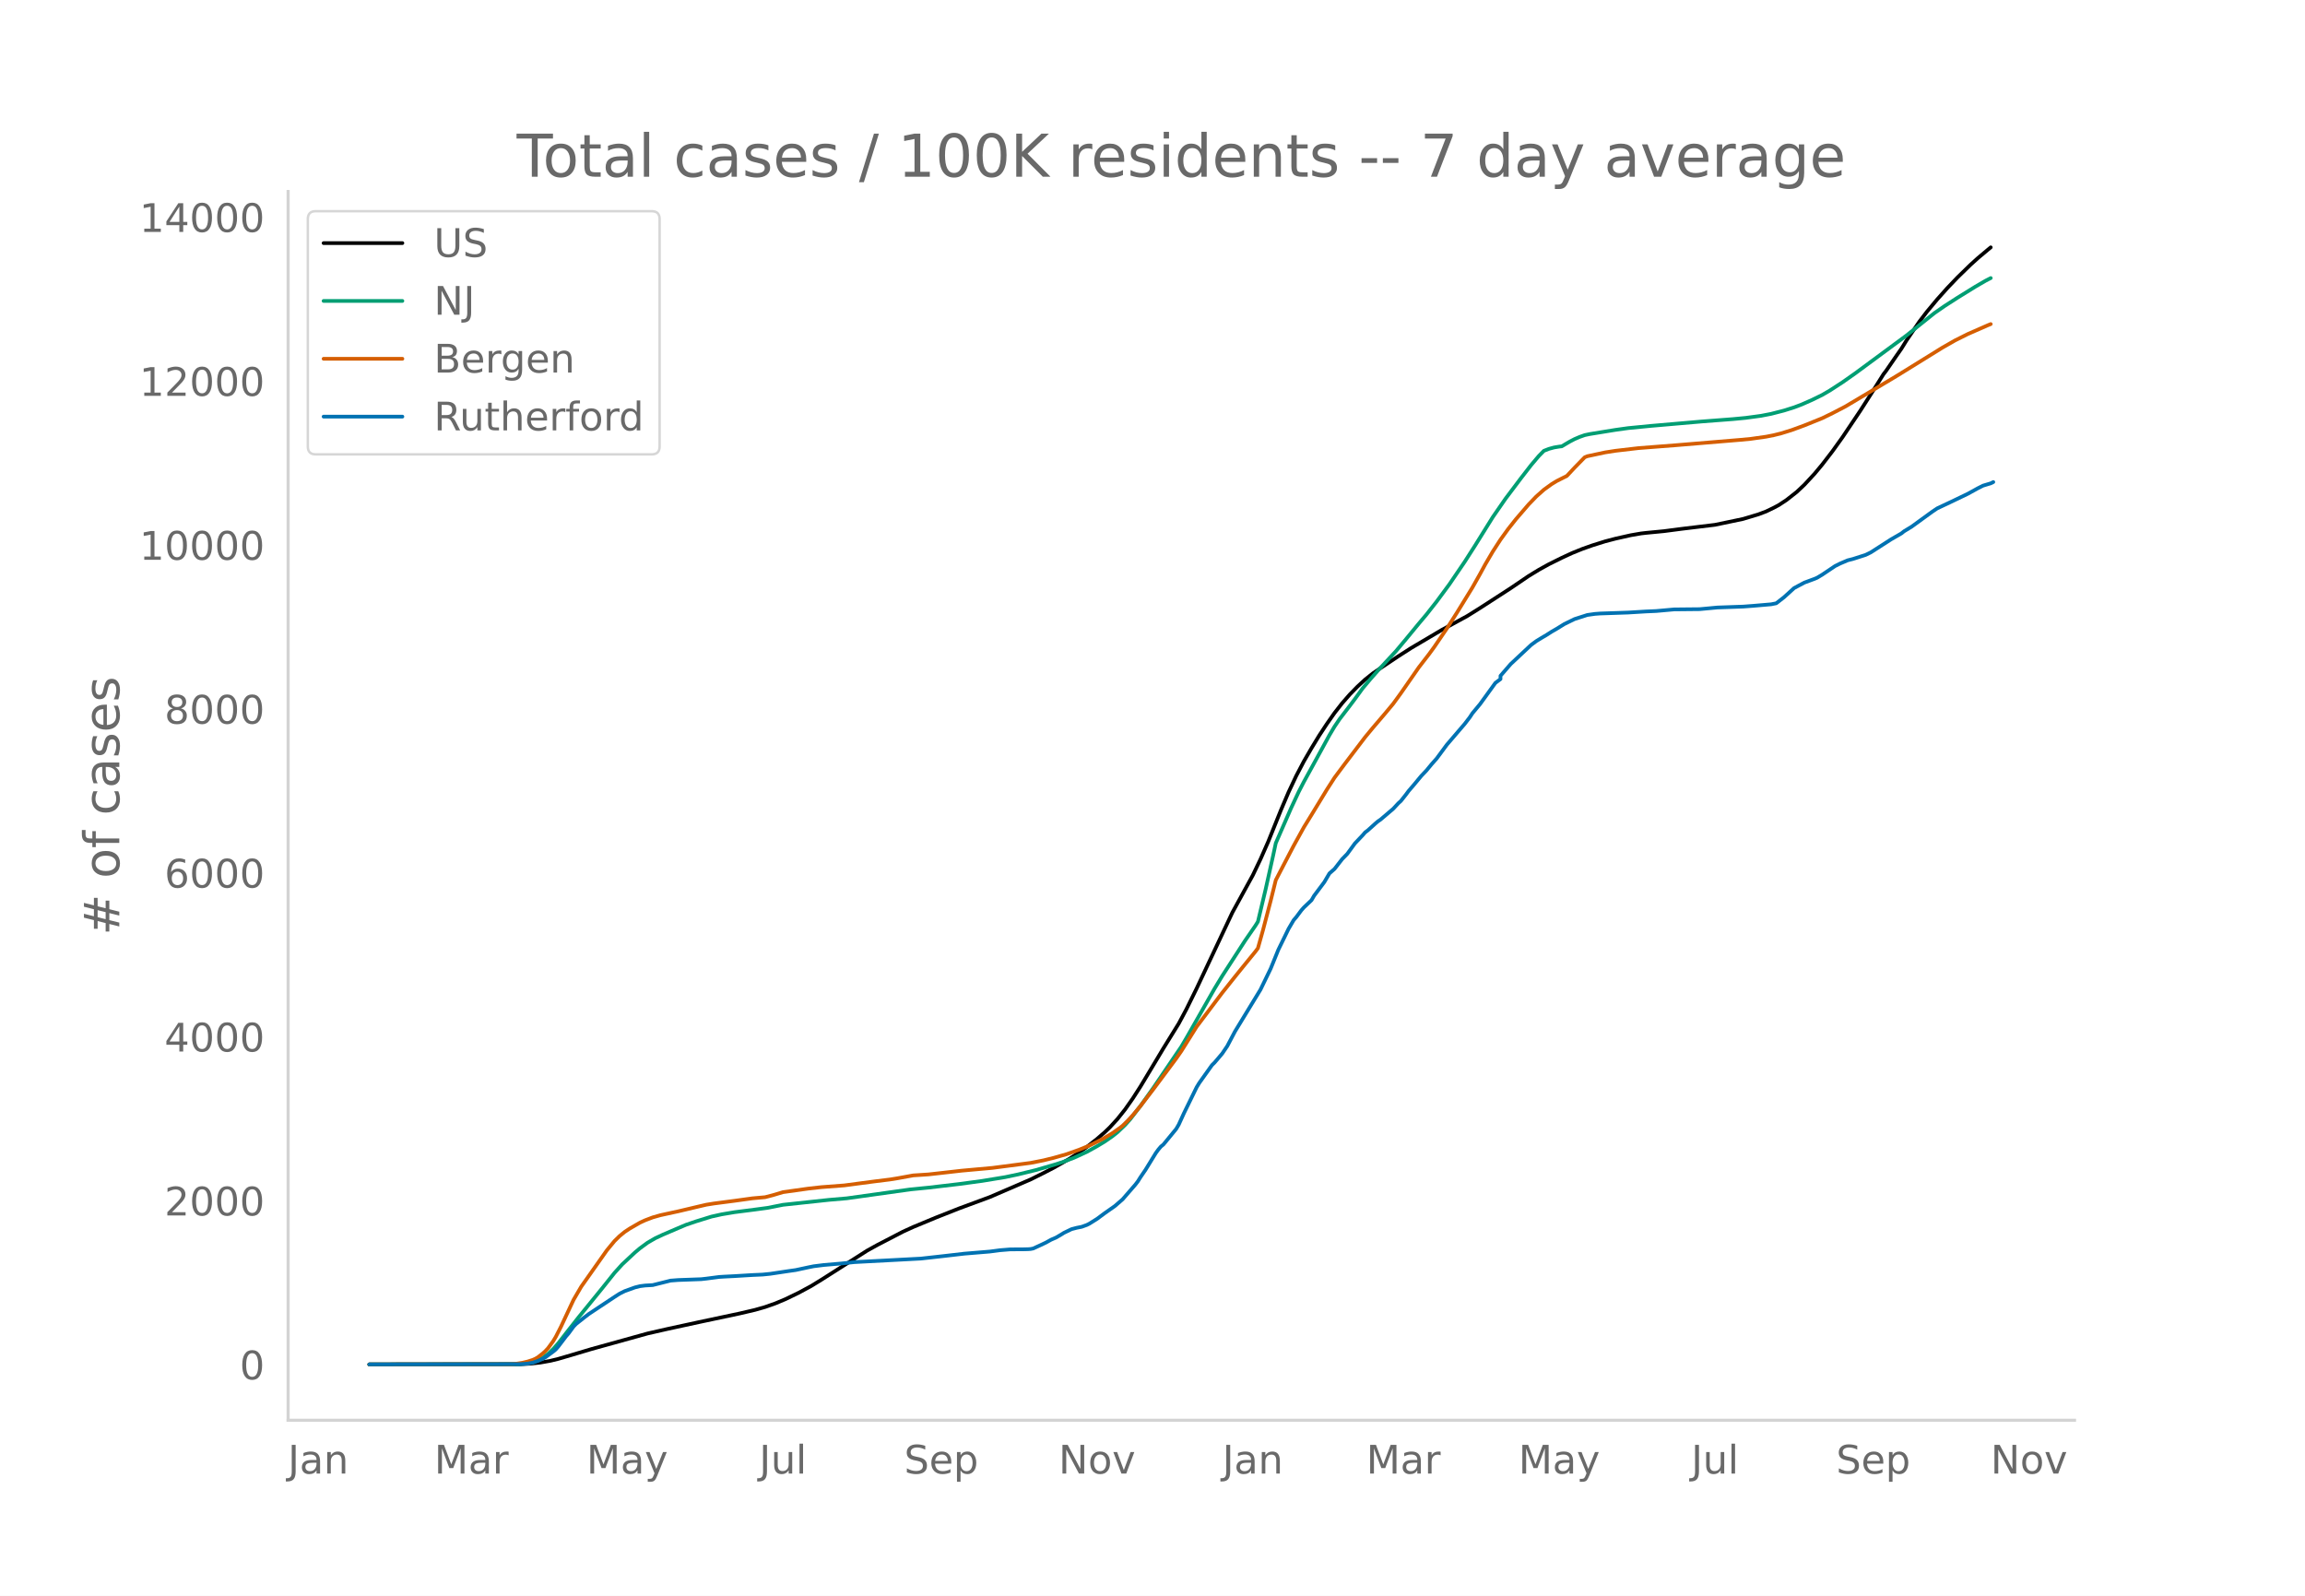
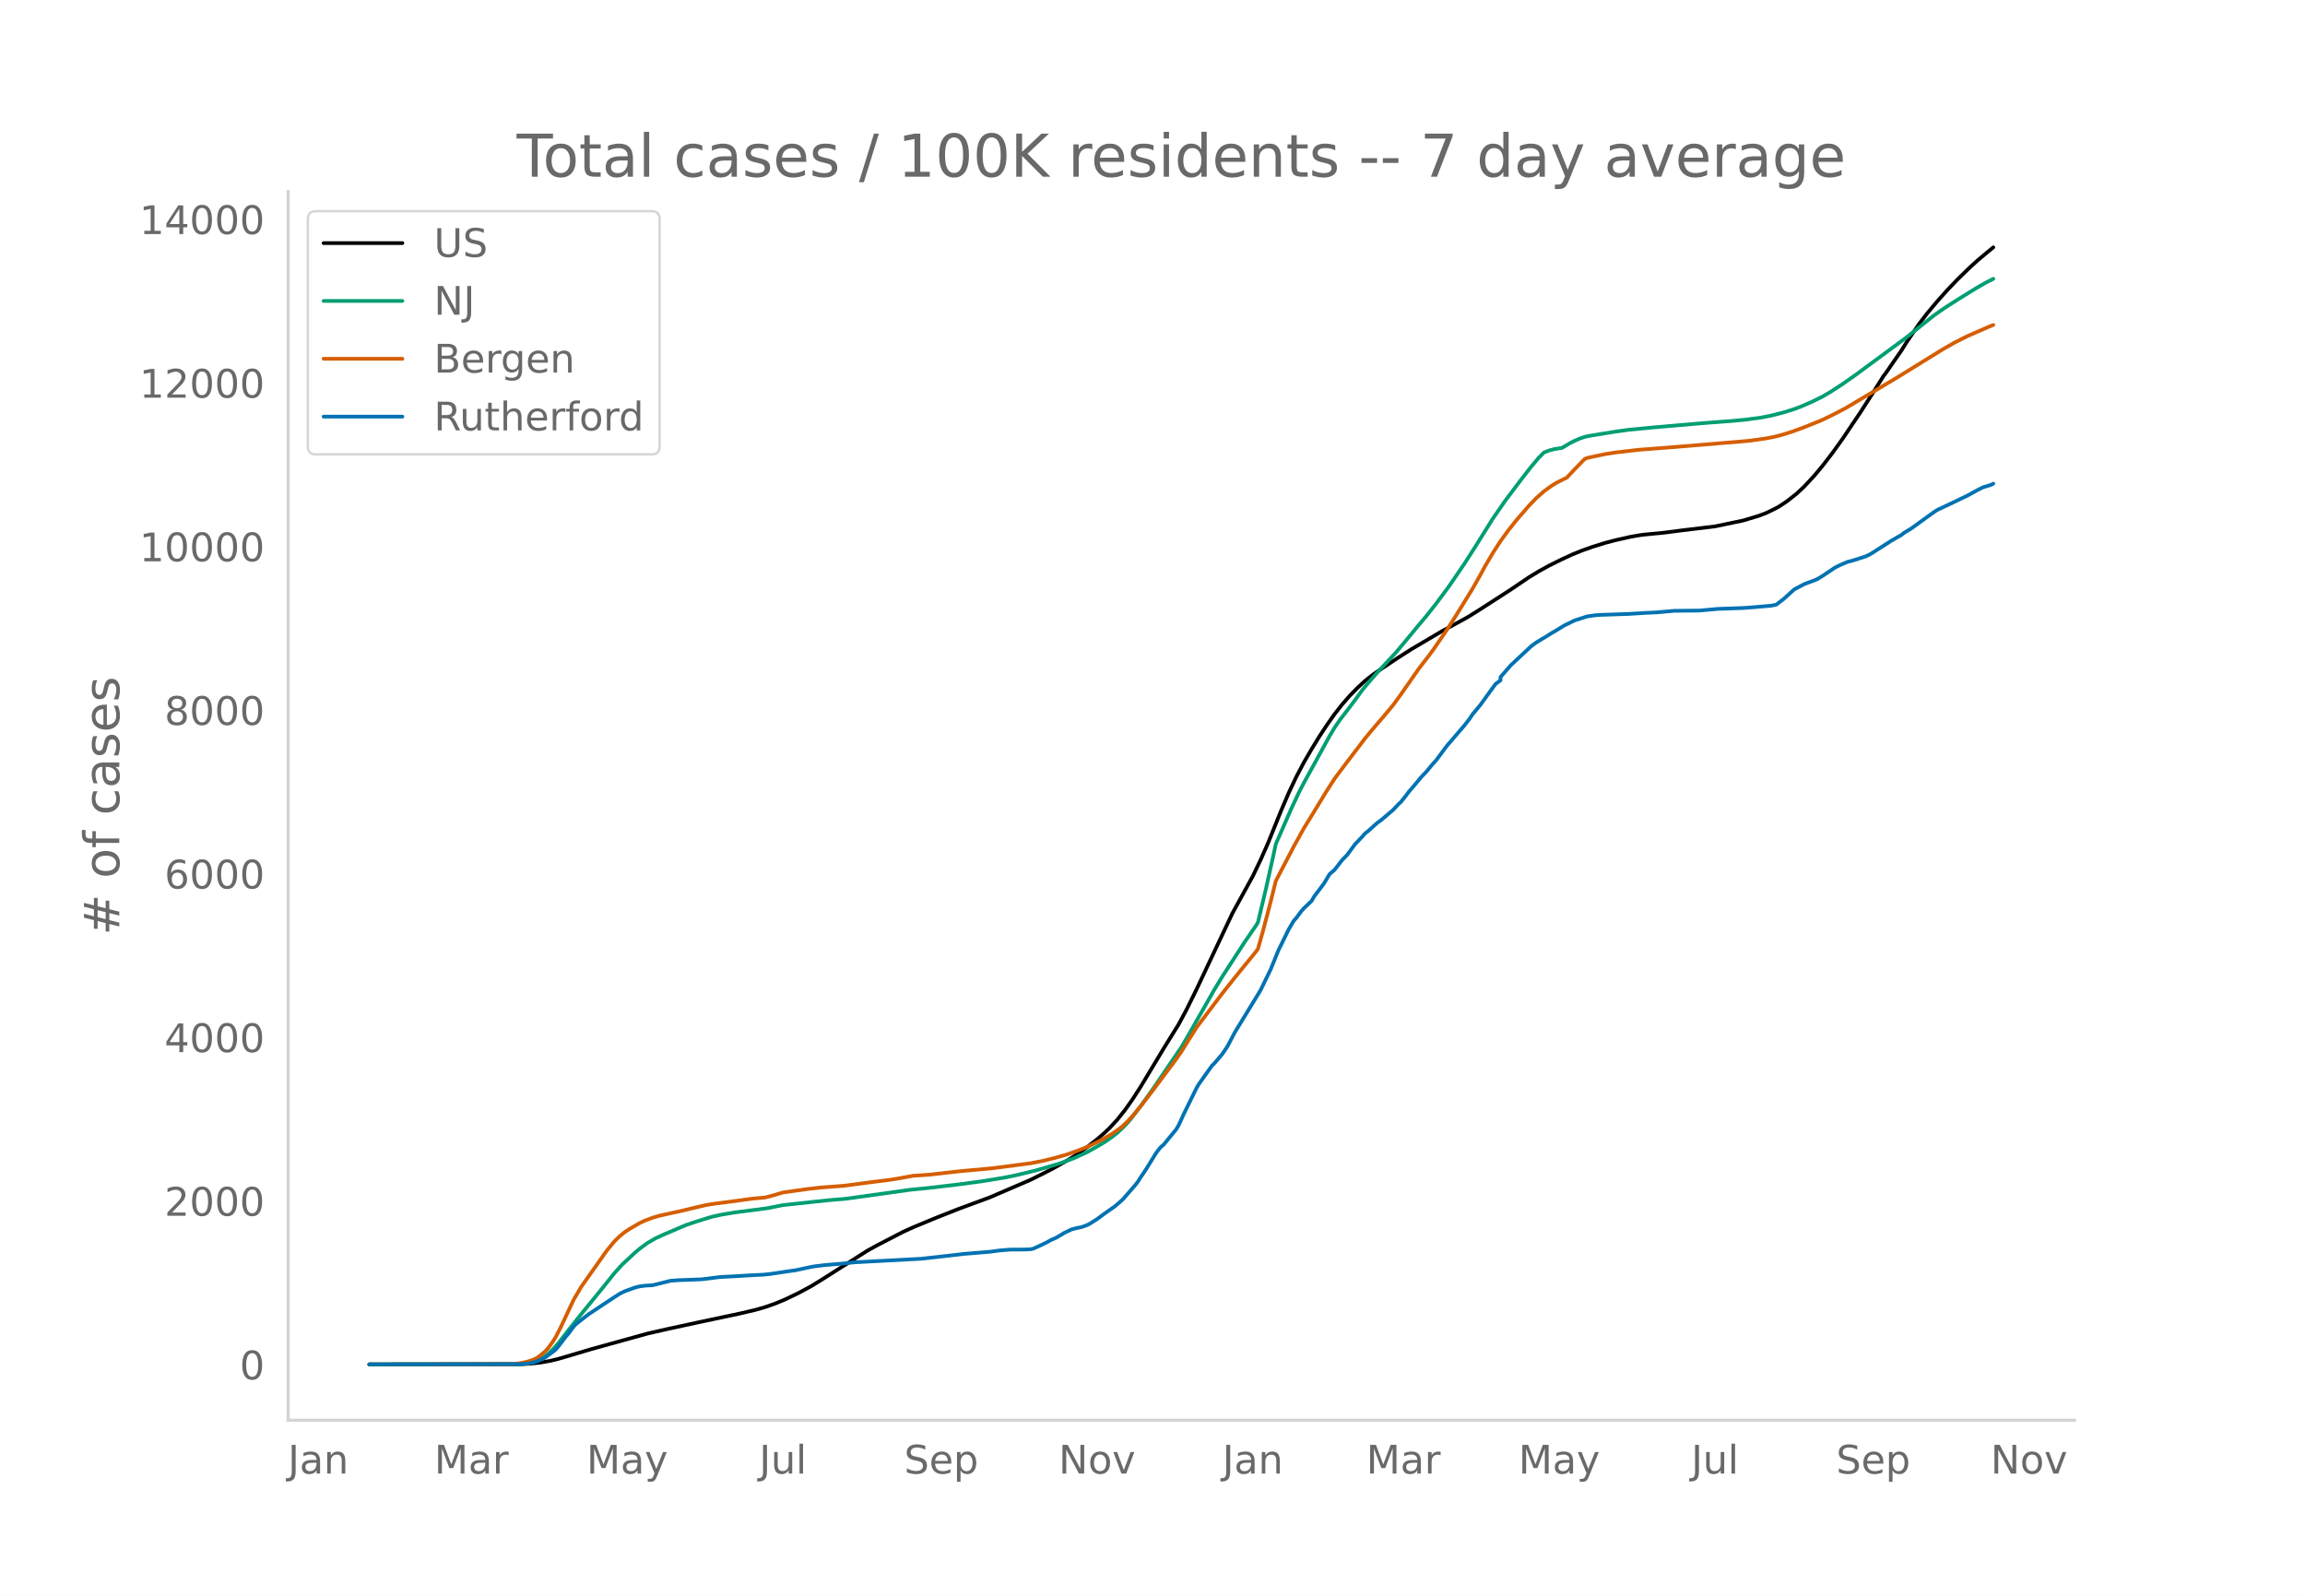
<svg xmlns="http://www.w3.org/2000/svg" xmlns:xlink="http://www.w3.org/1999/xlink" height="864" viewBox="0 0 936 648" width="1248">
  <defs>
    <style>*{stroke-linecap:butt;stroke-linejoin:round}</style>
  </defs>
  <g id="figure_1">
    <path d="M0 648h936V0H0z" style="fill:#fff" id="patch_1" />
    <g id="axes_1">
      <path d="M117 576.72h725.4V77.76H117z" style="fill:none" id="patch_2" />
-       <path clip-path="url(#pd5dbb29e3c)" d="m149.973 554.04 61.176-.08 4.147-.2 4.148-.461 4.147-.74 3.11-.758 5.185-1.518 8.295-2.474 22.811-6.33 8.295-1.887 12.443-2.7 16.59-3.521 6.221-1.453 4.148-1.18 4.147-1.463 4.148-1.739 5.184-2.506 5.185-2.79 4.147-2.543 18.664-11.883 4.147-2.294 10.37-5.38 4.147-1.891 9.332-3.874 9.332-3.686 12.442-4.599 16.59-7.162 5.185-2.578 4.147-2.143 6.221-3.556 3.111-1.977 4.148-2.939 4.147-3.26 3.11-2.694 2.074-2 3.111-3.393 3.11-3.907 3.111-4.434 3.11-4.837 5.185-8.62 4.148-6.923 6.221-10.051 3.11-5.814 4.148-8.428 14.517-30.835 8.295-15.134 3.11-6.497 3.11-7.05 5.185-12.88 3.11-7.298 3.112-6.613 3.11-5.926 3.11-5.352 3.111-5.105 3.111-4.733 3.11-4.431 3.111-3.985 3.111-3.552 3.11-3.188 3.111-2.87 3.11-2.48 3.112-2.132 7.258-4.843 5.184-3.327 12.443-7.352 10.368-5.655 5.185-3.242 12.442-8.05 7.258-4.929 4.148-2.532 4.147-2.295 5.185-2.571 4.147-1.92 4.148-1.68 4.147-1.468 5.185-1.624 4.147-1.085 6.222-1.401 4.147-.717 2.074-.239 7.258-.697 7.258-.945 13.48-1.626 11.405-2.385 6.221-1.866 3.111-1.173 3.11-1.495 2.075-1.107 3.11-2.048 4.148-3.26 3.11-2.925 4.148-4.48 3.11-3.735 4.148-5.392 4.147-5.792 7.259-10.815 5.184-8.102 4.148-6.596 1.036-1.342 4.148-6.028 2.074-2.97 2.073-3.35 5.185-7.591 3.11-4.078 4.148-4.975 4.147-4.642 4.148-4.342 5.184-5.047 3.111-2.814 4.148-3.477 1.036-.848h0" style="fill:none;stroke:#000;stroke-linecap:round;stroke-width:1.5" id="line2d_1" />
-       <path clip-path="url(#pd5dbb29e3c)" d="m149.973 554.04 60.139-.098 3.11-.21 3.11-.538 2.075-.753 2.073-1.138 2.074-1.542 2.074-1.958 2.074-2.359 4.147-5.325 4.148-5.272 9.332-11.465 5.184-6.481 3.11-3.44 5.185-4.851 2.074-1.732 3.11-2.282 3.111-1.799 3.11-1.455 6.222-2.665 3.11-1.32 4.148-1.411 6.221-1.926 4.148-.92 5.184-.87 8.295-1.063 5.185-.697 6.221-1.237 18.664-2.005 7.258-.628 25.922-3.633 7.258-.711 12.443-1.462 9.331-1.262 9.332-1.532 5.185-1.089 7.258-1.772 8.295-2.412 3.11-1.036 4.148-1.57 5.185-2.38 4.147-2.3 3.11-1.878 3.111-2.154 2.074-1.64 3.11-2.977 2.074-2.31 4.148-5.39 5.184-7.277 11.406-16.797 2.074-3.513 11.405-20.015 3.111-5.136 9.332-14.422 4.147-6.016 1.037-1.654 3.111-13.066 3.11-13.973 1.037-4.859 6.222-14.233 3.11-6.651 2.074-4.013 4.148-7.56 6.22-11.371 2.075-3.488 2.073-3.056 4.148-5.41 2.074-2.766 3.11-4.28 3.111-3.709 3.11-3.536 7.259-7.81 4.147-4.948 5.185-6.302 3.11-3.694 4.148-5.272 5.184-7.019 6.221-9.145 4.148-6.49 7.258-11.656 5.185-7.49 6.22-8.258 4.148-5.353 3.111-3.676 2.074-2.116 2.073-.802 2.074-.565 2.074-.344 1.037-.113 3.11-1.847 2.074-1.084 2.074-.89 2.074-.732 2.074-.436 10.368-1.685 5.185-.724 9.332-.907 20.737-1.795 12.443-.951 5.184-.494 6.221-.838 4.148-.805 5.184-1.332 4.148-1.307 3.11-1.183 4.148-1.826 4.147-2.03 3.111-1.815 5.184-3.37 5.185-3.648 20.737-15.311 5.185-4.165 6.221-4.976 4.148-2.868 5.184-3.34 7.258-4.491 4.148-2.404 2.073-1.069h0" style="fill:none;stroke:#009e73;stroke-linecap:round;stroke-width:1.5" id="line2d_2" />
-       <path clip-path="url(#pd5dbb29e3c)" d="m149.973 554.04 57.028-.088 2.074-.101 3.11-.48 2.074-.496 2.074-.664 1.037-.464 1.037-.593 2.073-1.626 1.037-.956 1.037-1.126 2.074-2.84 1.037-1.714 2.074-4.05 5.184-11.062 3.11-5.319 10.37-14.715 3.11-3.774 2.074-2.034 2.074-1.694 2.073-1.379 4.148-2.387 2.074-.958 3.11-1.183 3.11-.884 5.185-1.133 2.074-.444 8.295-1.967 3.11-.72 3.111-.496 8.295-1.081 7.258-1.006 5.185-.464 3.11-.807 4.148-1.242 10.369-1.453 5.184-.573 9.332-.71 6.221-.828 6.222-.817 6.22-.774 3.112-.507 6.22-1.134 3.111-.2 3.111-.206 5.184-.58 8.295-.94 12.443-1.123 15.553-2.035 5.185-1.021 4.147-1.018 5.184-1.47 5.185-1.839 4.147-1.7 5.185-2.56 4.147-2.459 3.11-2.19 1.038-.823 2.074-2.026 2.073-2.248 3.11-3.742 5.185-6.753 6.222-8.359 3.11-4.18 2.074-2.992 6.221-9.92 4.148-5.49 3.11-4.124 3.111-4.127 5.184-6.53 3.111-3.855 5.184-6.364 1.037-1.387 2.074-7.394 3.11-11.876 2.074-8.375 3.111-6.007 4.148-7.953 4.147-7.51 3.11-5.05 6.222-10.232 3.11-4.841 4.148-5.562 8.295-10.916 3.11-3.766 3.112-3.635 2.073-2.434 3.11-3.737 3.112-4.281 7.258-10.447 4.147-5.373 2.074-2.838 5.184-7.604 4.148-6.51 6.221-10.118 3.11-5.51 2.075-3.827 3.11-5.303 3.11-4.808 3.111-4.305 3.111-3.94 5.184-6.027 3.111-3.234 3.11-2.767 3.111-2.248 2.074-1.27 4.148-2.09 3.11-3.323 4.148-4.253 1.037-.417 7.258-1.552 4.147-.646 9.332-1.089 15.553-1.209 25.922-2.156 4.148-.393 6.221-.881 3.11-.607 3.111-.778 4.148-1.286 5.184-1.904 7.258-2.932 4.148-2.027 5.184-2.69 18.664-11.104 3.11-1.877 17.628-10.914 5.184-2.963 5.184-2.599 8.296-3.638 1.036-.411h0" style="fill:none;stroke:#d55e00;stroke-linecap:round;stroke-width:1.5" id="line2d_3" />
-       <path clip-path="url(#pd5dbb29e3c)" d="m149.973 554.04 61.176-.104 3.11-.208 2.074-.39 2.074-.7 2.073-.91 1.037-.597 3.111-2.286 1.037-.858 1.037-1.194 3.11-4.105 1.037-1.195 2.074-2.831 1.037-1.065 3.11-2.468 2.074-1.585 10.369-6.883 2.074-1.325 2.074-1.04 4.147-1.506 2.074-.52 2.074-.26 3.11-.181 3.11-.78 4.148-1.038 3.111-.234 9.332-.338 2.074-.234 5.184-.675 2.074-.13 4.147-.208 7.258-.441 4.148-.182 3.11-.312 4.148-.623 3.11-.468 3.111-.441 5.185-1.117 2.074-.416 4.147-.52 7.258-.623 5.185-.546 26.958-1.428 9.332-1.04 8.295-.96 10.37-.858 4.147-.545 4.147-.338 5.185-.026 2.073-.052 1.037-.078 1.037-.208 3.11-1.428 2.074-.987 2.074-1.143 2.074-.91 2.074-1.22 1.037-.65 3.11-1.506 2.074-.546 2.074-.416 2.074-.753 1.036-.52 3.111-1.948 3.11-2.312 4.148-2.909 3.11-2.702 5.185-5.974 1.037-1.351 1.037-1.662 2.074-3.04 4.147-6.754 1.037-1.428 1.037-1.221 1.037-.857 5.184-6.313 1.037-1.766 2.074-4.546 5.184-10.599 1.037-1.714 5.185-7.273 1.036-1.014 3.111-3.662 2.074-3.065 3.11-5.897 10.37-17.015 4.147-8.546 3.11-7.663 4.148-8.495 2.074-3.532 1.037-1.195 2.073-2.78 1.037-1.169 3.11-2.961 1.038-1.792 4.147-5.533 2.074-3.533 2.074-1.819 3.11-4 2.074-2.13 3.11-4.26 3.111-3.273 1.037-1.195 1.037-.78 3.11-2.805 1.038-.883 1.037-.702 5.184-4.416 2.074-2.234 1.037-.935 2.073-2.623 1.037-1.403 2.074-2.416 3.11-3.74 2.074-2.183 2.074-2.52 2.074-2.337 4.147-5.611 7.258-8.468 2.074-2.702 1.037-1.585 3.11-3.74 6.222-8.598 2.074-1.56v-1.324l4.147-4.78 8.295-7.767 2.074-1.532 2.074-1.273 2.074-1.22 2.073-1.326 2.074-1.195 3.11-1.922 4.148-2.026 5.185-1.663 3.11-.441 2.074-.156 11.406-.39 7.258-.441 4.147-.182 7.258-.65 10.37-.103 7.257-.676 10.37-.364 4.147-.311 7.258-.624 2.074-.415 3.11-2.416 4.148-3.767 4.147-2.208 4.148-1.532 1.037-.442 2.073-1.247 5.185-3.48 2.074-1.04 3.11-1.325 2.074-.52 5.184-1.662 2.074-1.013 8.295-5.325 4.148-2.39 1.037-.831 3.11-1.896 4.148-3.014 4.147-3.013 2.074-1.403 5.184-2.441 7.258-3.481 4.148-2.286 2.074-1.04 3.11-.934 1.037-.52h0" style="fill:none;stroke:#0072b2;stroke-linecap:round;stroke-width:1.5" id="line2d_4" />
+       <path clip-path="url(#pe46fe42d8c)" d="m149.973 554.04 61.176-.08 4.147-.2 4.148-.46 4.147-.739 3.11-.756 5.185-1.515 8.295-2.47 22.811-6.318 8.295-1.883 12.443-2.695 16.59-3.515 6.221-1.45 4.148-1.178 4.147-1.46 4.148-1.735 5.184-2.502 5.185-2.786 4.147-2.538 18.664-11.86 4.147-2.29 10.37-5.37 4.147-1.887 9.332-3.867 9.332-3.68 12.442-4.59 16.59-7.149 5.185-2.572 4.147-2.14 6.221-3.548 3.111-1.974 4.148-2.934 4.147-3.253 3.11-2.69 2.074-1.997 3.111-3.385 3.11-3.9 3.111-4.426 3.11-4.828 5.185-8.605 4.148-6.909 6.221-10.033 3.11-5.803 4.148-8.412 14.517-30.778 8.295-15.106 3.11-6.485 3.11-7.036 5.185-12.856 3.11-7.285 3.112-6.6 3.11-5.916 3.11-5.342 3.111-5.095 3.111-4.724 3.11-4.424 3.111-3.977 3.111-3.545 3.11-3.182 3.111-2.865 3.11-2.476 3.112-2.127 7.258-4.834 5.184-3.321 12.443-7.338 10.368-5.645 5.185-3.236 12.442-8.036 7.258-4.918 4.148-2.528 4.147-2.29 5.185-2.567 4.147-1.917 4.148-1.677 4.147-1.465 5.185-1.62 4.147-1.083 6.222-1.399 4.147-.716 2.074-.238 7.258-.696 7.258-.943 13.48-1.623 11.405-2.38 6.221-1.863 3.111-1.171 3.11-1.492 2.075-1.105 3.11-2.045 4.148-3.254 3.11-2.919 4.148-4.472 3.11-3.728 4.148-5.382 4.147-5.78 7.259-10.795 5.184-8.088 4.148-6.584 1.036-1.338 4.148-6.017 2.074-2.965 2.073-3.344 5.185-7.577 3.11-4.07 4.148-4.966 4.147-4.634 4.148-4.333 5.184-5.038 3.111-2.809 4.148-3.47 2.073-1.69h0" style="fill:none;stroke:#000;stroke-linecap:round;stroke-width:1.5" id="line2d_1" />
+       <path clip-path="url(#pe46fe42d8c)" d="m149.973 554.04 60.139-.098 3.11-.21 3.11-.536 2.075-.752 2.073-1.136 2.074-1.54 2.074-1.953 2.074-2.355 4.147-5.315 4.148-5.263 9.332-11.443 5.184-6.469 3.11-3.433 5.185-4.843 2.074-1.729 3.11-2.277 3.111-1.796 3.11-1.452 6.222-2.66 3.11-1.317 4.148-1.41 6.221-1.921 4.148-.92 5.184-.866 8.295-1.062 5.185-.695 6.221-1.236 18.664-2 7.258-.628 25.922-3.626 7.258-.71 12.443-1.459 9.331-1.26 9.332-1.529 5.185-1.086 7.258-1.77 8.295-2.407 3.11-1.034 4.148-1.567 5.185-2.375 4.147-2.296 3.11-1.874 3.111-2.15 2.074-1.638 3.11-2.971 2.074-2.306 4.148-5.38 5.184-7.263 11.406-16.766 2.074-3.506 11.405-19.978 3.111-5.127 9.332-14.395 4.147-6.005 1.037-1.65 3.111-13.042 3.11-13.948 1.037-4.85 6.222-14.206 3.11-6.638 2.074-4.007 4.148-7.545 6.22-11.35 2.075-3.482 2.073-3.05 4.148-5.4 2.074-2.76 3.11-4.272 3.111-3.702 3.11-3.53 7.259-7.795 4.147-4.94 5.185-6.29 3.11-3.687 4.148-5.262 5.184-7.005 6.221-9.13 4.148-6.477 7.258-11.634 5.185-7.475 6.22-8.244 4.148-5.342 3.111-3.67 2.074-2.112 2.073-.8 2.074-.565 2.074-.343 1.037-.113 3.11-1.843 2.074-1.082 2.074-.889 2.074-.73 2.074-.436 10.368-1.681 5.185-.723 9.332-.905 20.737-1.792 12.443-.95 5.184-.493 6.221-.836 4.148-.803 5.184-1.33 4.148-1.305 3.11-1.18 4.148-1.822 4.147-2.028 3.111-1.81 5.184-3.364 5.185-3.642 20.737-15.282 5.185-4.157 6.221-4.967 4.148-2.863 5.184-3.333 7.258-4.483 4.148-2.4 3.11-1.575h0" style="fill:none;stroke:#009e73;stroke-linecap:round;stroke-width:1.5" id="line2d_2" />
+       <path clip-path="url(#pe46fe42d8c)" d="m149.973 554.04 57.028-.088 2.074-.1 3.11-.48 2.074-.495 2.074-.663 1.037-.463 1.037-.592 2.073-1.623 1.037-.953 1.037-1.124 2.074-2.835 1.037-1.711 2.074-4.042 5.184-11.042 3.11-5.31 10.37-14.687 3.11-3.767 2.074-2.03 2.074-1.691 2.073-1.376 4.148-2.383 2.074-.956 3.11-1.181 3.11-.882 5.185-1.131 2.074-.444 8.295-1.963 3.11-.718 3.111-.496 8.295-1.079 7.258-1.003 5.185-.463 3.11-.806 4.148-1.24 10.369-1.45 5.184-.572 9.332-.709 6.221-.826 6.222-.816 6.22-.772 3.112-.507 6.22-1.132 3.111-.198 3.111-.207 5.184-.578 8.295-.94 12.443-1.12 15.553-2.03 5.185-1.02 4.147-1.017 5.184-1.466 5.185-1.835 4.147-1.698 5.185-2.555 4.147-2.454 3.11-2.187 1.038-.821 2.074-2.022 2.073-2.244 3.11-3.735 5.185-6.74 6.222-8.343 3.11-4.173 2.074-2.987 6.221-9.901 4.148-5.48 3.11-4.116 3.111-4.12 5.184-6.518 3.111-3.847 5.184-6.352 1.037-1.385 2.074-7.38 3.11-11.854 2.074-8.359 3.111-5.996 4.148-7.938 4.147-7.496 3.11-5.04 6.222-10.214 3.11-4.832 4.148-5.551 8.295-10.896 3.11-3.76 3.112-3.627 2.073-2.43 3.11-3.73 3.112-4.273 7.258-10.428 4.147-5.363 2.074-2.832 5.184-7.59 4.148-6.498 6.221-10.099 3.11-5.5 2.075-3.82 3.11-5.293 3.11-4.8 3.111-4.296 3.111-3.932 5.184-6.017 3.111-3.228 3.11-2.761 3.111-2.244 2.074-1.269 4.148-2.085 3.11-3.317 4.148-4.245 1.037-.416 7.258-1.549 4.147-.645 9.332-1.087 15.553-1.207 25.922-2.152 4.148-.392 6.221-.88 3.11-.605 3.111-.776 4.148-1.284 5.184-1.9 7.258-2.927 4.148-2.024 5.184-2.684 18.664-11.084 3.11-1.874 17.628-10.893 5.184-2.958 5.184-2.594 8.296-3.632 2.073-.83h0" style="fill:none;stroke:#d55e00;stroke-linecap:round;stroke-width:1.5" id="line2d_3" />
+       <path clip-path="url(#pe46fe42d8c)" d="m149.973 554.04 61.176-.104 3.11-.207 2.074-.39 2.074-.7 2.073-.907 1.037-.596 3.111-2.282 1.037-.855 1.037-1.193 3.11-4.097 1.037-1.192 2.074-2.827 1.037-1.063 3.11-2.463 2.074-1.581 10.369-6.871 2.074-1.323 2.074-1.037 4.147-1.504 2.074-.518 2.074-.26 3.11-.181 3.11-.778 4.148-1.037 3.111-.233 9.332-.337 2.074-.234 5.184-.674 2.074-.13 4.147-.207 7.258-.44 4.148-.182 3.11-.311 4.148-.623 3.11-.466 3.111-.441 5.185-1.115 2.074-.415 4.147-.519 7.258-.622 5.185-.544 26.958-1.426 9.332-1.037 8.295-.96 10.37-.855 4.147-.545 4.147-.337 5.185-.026 2.073-.052 1.037-.078 1.037-.207 3.11-1.426 2.074-.985 2.074-1.141 2.074-.908 2.074-1.218 1.037-.649 3.11-1.503 2.074-.545 2.074-.415 2.074-.752 1.036-.518 3.111-1.945 3.11-2.307 4.148-2.904 3.11-2.697 5.185-5.963 1.037-1.349 1.037-1.66 2.074-3.033 4.147-6.741 1.037-1.426 1.037-1.219 1.037-.855 5.184-6.301 1.037-1.763 2.074-4.538 5.184-10.578 1.037-1.712 5.185-7.26 1.036-1.01 3.111-3.657 2.074-3.06 3.11-5.885 10.37-16.983 4.147-8.53 3.11-7.649 4.148-8.479 2.074-3.526 1.037-1.193 2.073-2.774 1.037-1.167 3.11-2.955 1.038-1.79 4.147-5.522 2.074-3.526 2.074-1.815 3.11-3.993 2.074-2.127 3.11-4.252 3.111-3.267 1.037-1.192 1.037-.778 3.11-2.8 1.038-.882 1.037-.7 5.184-4.408 2.074-2.23 1.037-.933 2.073-2.619 1.037-1.4 2.074-2.411 3.11-3.734 2.074-2.178 2.074-2.515 2.074-2.334 4.147-5.6 7.258-8.453 2.074-2.696 1.037-1.582 3.11-3.734 6.222-8.582 2.074-1.556v-1.322l4.147-4.77 8.295-7.753 2.074-1.53 2.074-1.27 2.074-1.22 2.073-1.321 2.074-1.193 3.11-1.919 4.148-2.022 5.185-1.66 3.11-.44 2.074-.156 11.406-.389 7.258-.44 4.147-.182 7.258-.648 10.37-.104 7.257-.674 10.37-.363 4.147-.311 7.258-.623 2.074-.415 3.11-2.41 4.148-3.76 4.147-2.204 4.148-1.53 1.037-.44 2.073-1.245 5.185-3.475 2.074-1.037 3.11-1.322 2.074-.519 5.184-1.66 2.074-1.01 8.295-5.316 4.148-2.385 1.037-.83 3.11-1.893 4.148-3.007 4.147-3.008 2.074-1.4 5.184-2.437 7.258-3.475 4.148-2.281 2.074-1.038 3.11-.933 1.037-.519h0" style="fill:none;stroke:#0072b2;stroke-linecap:round;stroke-width:1.5" id="line2d_4" />
      <path d="M117 576.72V77.76" style="fill:none;stroke:#d3d3d3;stroke-linecap:square;stroke-linejoin:miter;stroke-width:1.25" id="patch_3" />
      <path d="M117 576.72h725.4" style="fill:none;stroke:#d3d3d3;stroke-linecap:square;stroke-linejoin:miter;stroke-width:1.25" id="patch_4" />
      <g id="matplotlib.axis_1">
        <g id="xtick_1">
          <g style="fill:#696969" transform="matrix(.16 0 0 -.16 116.903 598.378)" id="text_1">
            <defs>
              <path d="M9.813 72.906h9.859V5.078q0-13.187-5-19.14-5-5.954-16.094-5.954h-3.75v8.297h3.078q6.531 0 9.219 3.672Q9.813-4.39 9.813 5.078z" id="DejaVuSans-74" />
              <path d="M34.281 27.484q-10.89 0-15.093-2.484-4.204-2.484-4.204-8.5 0-4.781 3.157-7.594 3.156-2.797 8.562-2.797 7.485 0 12 5.297 4.516 5.297 4.516 14.078v2zm17.922 3.72V0H43.22v8.297Q40.14 3.328 35.547.953q-4.594-2.375-11.234-2.375-8.391 0-13.36 4.719Q6 8.016 6 15.922q0 9.219 6.172 13.906 6.187 4.688 18.437 4.688h12.61v.89q0 6.203-4.078 9.594-4.078 3.39-11.453 3.39-4.688 0-9.141-1.124-4.438-1.125-8.531-3.375v8.312q4.921 1.906 9.562 2.844 4.64.953 9.031.953 11.875 0 17.735-6.156 5.86-6.14 5.86-18.64z" id="DejaVuSans-97" />
              <path d="M54.89 33.016V0h-8.984v32.719q0 7.765-3.031 11.61-3.031 3.858-9.078 3.858-7.281 0-11.484-4.64-4.204-4.625-4.204-12.64V0H9.08v54.688h9.03v-8.5q3.235 4.937 7.594 7.374Q30.078 56 35.797 56q9.422 0 14.25-5.828 4.844-5.828 4.844-17.156z" id="DejaVuSans-110" />
            </defs>
            <use xlink:href="#DejaVuSans-74" />
            <use x="29.492" xlink:href="#DejaVuSans-97" />
            <use x="90.771" xlink:href="#DejaVuSans-110" />
          </g>
        </g>
        <g id="xtick_2">
          <g style="fill:#696969" transform="matrix(.16 0 0 -.16 176.354 598.378)" id="text_2">
            <defs>
              <path d="M9.813 72.906h14.703l18.593-49.61 18.703 49.61h14.704V0H66.89v64.016l-18.797-50h-9.907l-18.796 50V0H9.813z" id="DejaVuSans-77" />
              <path d="M41.11 46.297q-1.516.875-3.297 1.281Q36.03 48 33.89 48q-7.625 0-11.703-4.953-4.079-4.953-4.079-14.234V0H9.08v54.688h9.03v-8.5q2.844 4.984 7.375 7.39Q30.031 56 36.531 56q.922 0 2.047-.125 1.125-.11 2.484-.36z" id="DejaVuSans-114" />
            </defs>
            <use xlink:href="#DejaVuSans-77" />
            <use x="86.279" xlink:href="#DejaVuSans-97" />
            <use x="147.559" xlink:href="#DejaVuSans-114" />
          </g>
        </g>
        <g id="xtick_3">
          <g style="fill:#696969" transform="matrix(.16 0 0 -.16 238.157 598.378)" id="text_3">
            <defs>
              <path d="M32.172-5.078q-3.797-9.766-7.422-12.735-3.61-2.984-9.656-2.984H7.906v7.516h5.282q3.703 0 5.75 1.765Q21-9.766 23.483-3.219l1.61 4.094-22.11 53.813H12.5l17.094-42.766 17.093 42.766h9.516z" id="DejaVuSans-121" />
            </defs>
            <use xlink:href="#DejaVuSans-77" />
            <use x="86.279" xlink:href="#DejaVuSans-97" />
            <use x="147.559" xlink:href="#DejaVuSans-121" />
          </g>
        </g>
        <g id="xtick_4">
          <g style="fill:#696969" transform="matrix(.16 0 0 -.16 308.294 598.378)" id="text_4">
            <defs>
              <path d="M8.5 21.578v33.11h8.984V21.922q0-7.766 3.016-11.656 3.031-3.875 9.094-3.875 7.265 0 11.484 4.64 4.234 4.64 4.234 12.656v31h8.985V0h-8.984v8.406Q42.047 3.422 37.718 1q-4.313-2.422-10.032-2.422-9.421 0-14.312 5.86Q8.5 10.296 8.5 21.578zM31.11 56z" id="DejaVuSans-117" />
              <path d="M9.422 75.984h8.984V0H9.422z" id="DejaVuSans-108" />
            </defs>
            <use xlink:href="#DejaVuSans-74" />
            <use x="29.492" xlink:href="#DejaVuSans-117" />
            <use x="92.871" xlink:href="#DejaVuSans-108" />
          </g>
        </g>
        <g id="xtick_5">
          <g style="fill:#696969" transform="matrix(.16 0 0 -.16 367.153 598.378)" id="text_5">
            <defs>
              <path d="M53.516 70.516V60.89q-5.61 2.687-10.594 4-4.984 1.328-9.625 1.328-8.047 0-12.422-3.125t-4.375-8.89q0-4.845 2.906-7.313 2.907-2.453 11.016-3.97l5.953-1.218q11.031-2.11 16.281-7.406 5.25-5.297 5.25-14.172 0-10.61-7.11-16.078-7.093-5.469-20.812-5.469-5.172 0-11.015 1.172Q13.14.922 6.89 3.219v10.156q6-3.36 11.765-5.078 5.766-1.703 11.328-1.703 8.438 0 13.032 3.312 4.593 3.328 4.593 9.485 0 5.359-3.297 8.39-3.296 3.032-10.812 4.547L27.484 33.5q-11.03 2.188-15.968 6.875-4.922 4.688-4.922 13.047 0 9.672 6.812 15.234 6.813 5.563 18.766 5.563 5.14 0 10.453-.938 5.328-.922 10.89-2.765z" id="DejaVuSans-83" />
              <path d="M56.203 29.594v-4.39H14.891q.593-9.282 5.593-14.142 5-4.859 13.938-4.859 5.172 0 10.031 1.266 4.86 1.265 9.656 3.812v-8.5Q49.266.734 44.187-.344 39.11-1.422 33.892-1.422q-13.094 0-20.735 7.61-7.64 7.625-7.64 20.625 0 13.421 7.25 21.296Q20.016 56 32.328 56q11.031 0 17.453-7.11 6.422-7.093 6.422-19.296zm-8.984 2.64q-.094 7.36-4.125 11.75-4.032 4.407-10.672 4.407-7.516 0-12.031-4.25-4.516-4.25-5.203-11.97z" id="DejaVuSans-101" />
              <path d="M18.11 8.203v-29H9.077v75.484h9.031v-8.296q2.844 4.875 7.157 7.234Q29.594 56 35.594 56q9.968 0 16.187-7.906 6.235-7.907 6.235-20.797T51.78 6.484q-6.218-7.906-16.187-7.906-6 0-10.328 2.375-4.313 2.375-7.157 7.25zm30.578 19.094q0 9.906-4.079 15.547-4.078 5.64-11.203 5.64-7.14 0-11.218-5.64-4.079-5.64-4.079-15.547 0-9.906 4.078-15.547 4.079-5.64 11.22-5.64 7.124 0 11.202 5.64t4.078 15.547z" id="DejaVuSans-112" />
            </defs>
            <use xlink:href="#DejaVuSans-83" />
            <use x="63.477" xlink:href="#DejaVuSans-101" />
            <use x="125" xlink:href="#DejaVuSans-112" />
          </g>
        </g>
        <g id="xtick_6">
          <g style="fill:#696969" transform="matrix(.16 0 0 -.16 429.868 598.378)" id="text_6">
            <defs>
              <path d="M9.813 72.906h13.28l32.329-60.984v60.984h9.562V0h-13.28L19.39 60.984V0H9.813z" id="DejaVuSans-78" />
              <path d="M30.61 48.39q-7.22 0-11.422-5.64-4.204-5.64-4.204-15.453 0-9.813 4.172-15.453 4.188-5.64 11.453-5.64 7.188 0 11.375 5.655 4.203 5.672 4.203 15.438 0 9.719-4.203 15.406-4.187 5.688-11.375 5.688zm0 7.61q11.718 0 18.406-7.625 6.703-7.61 6.703-21.078 0-13.422-6.703-21.078-6.688-7.64-18.407-7.64-11.765 0-18.437 7.64-6.656 7.656-6.656 21.078 0 13.469 6.656 21.078Q18.844 56 30.609 56z" id="DejaVuSans-111" />
              <path d="M2.984 54.688H12.5L29.594 8.797l17.093 45.89h9.516L35.687 0H23.485z" id="DejaVuSans-118" />
            </defs>
            <use xlink:href="#DejaVuSans-78" />
            <use x="74.805" xlink:href="#DejaVuSans-111" />
            <use x="135.986" xlink:href="#DejaVuSans-118" />
          </g>
        </g>
        <g id="xtick_7">
          <g style="fill:#696969" transform="matrix(.16 0 0 -.16 496.4 598.378)" id="text_7">
            <use xlink:href="#DejaVuSans-74" />
            <use x="29.492" xlink:href="#DejaVuSans-97" />
            <use x="90.771" xlink:href="#DejaVuSans-110" />
          </g>
        </g>
        <g id="xtick_8">
          <g style="fill:#696969" transform="matrix(.16 0 0 -.16 554.815 598.378)" id="text_8">
            <use xlink:href="#DejaVuSans-77" />
            <use x="86.279" xlink:href="#DejaVuSans-97" />
            <use x="147.559" xlink:href="#DejaVuSans-114" />
          </g>
        </g>
        <g id="xtick_9">
          <g style="fill:#696969" transform="matrix(.16 0 0 -.16 616.618 598.378)" id="text_9">
            <use xlink:href="#DejaVuSans-77" />
            <use x="86.279" xlink:href="#DejaVuSans-97" />
            <use x="147.559" xlink:href="#DejaVuSans-121" />
          </g>
        </g>
        <g id="xtick_10">
          <g style="fill:#696969" transform="matrix(.16 0 0 -.16 686.755 598.378)" id="text_10">
            <use xlink:href="#DejaVuSans-74" />
            <use x="29.492" xlink:href="#DejaVuSans-117" />
            <use x="92.871" xlink:href="#DejaVuSans-108" />
          </g>
        </g>
        <g id="xtick_11">
          <g style="fill:#696969" transform="matrix(.16 0 0 -.16 745.614 598.378)" id="text_11">
            <use xlink:href="#DejaVuSans-83" />
            <use x="63.477" xlink:href="#DejaVuSans-101" />
            <use x="125" xlink:href="#DejaVuSans-112" />
          </g>
        </g>
        <g id="xtick_12">
          <g style="fill:#696969" transform="matrix(.16 0 0 -.16 808.329 598.378)" id="text_12">
            <use xlink:href="#DejaVuSans-78" />
            <use x="74.805" xlink:href="#DejaVuSans-111" />
            <use x="135.986" xlink:href="#DejaVuSans-118" />
          </g>
        </g>
      </g>
      <g id="matplotlib.axis_2">
        <g id="ytick_1">
          <g style="fill:#696969" transform="matrix(.16 0 0 -.16 97.32 560.119)" id="text_13">
            <defs>
              <path d="M31.781 66.406q-7.61 0-11.453-7.5Q16.5 51.422 16.5 36.375q0-14.984 3.828-22.484 3.844-7.5 11.453-7.5 7.672 0 11.5 7.5 3.844 7.5 3.844 22.484 0 15.047-3.844 22.531-3.828 7.5-11.5 7.5zm0 7.813q12.266 0 18.735-9.703 6.468-9.688 6.468-28.141 0-18.406-6.468-28.11-6.47-9.687-18.735-9.687-12.25 0-18.718 9.688-6.47 9.703-6.47 28.109 0 18.453 6.47 28.14Q19.53 74.22 31.78 74.22z" id="DejaVuSans-48" />
            </defs>
            <use xlink:href="#DejaVuSans-48" />
          </g>
        </g>
        <g id="ytick_2">
-           <g style="fill:#696969" transform="matrix(.16 0 0 -.16 66.78 493.556)" id="text_14">
+           <g style="fill:#696969" transform="matrix(.16 0 0 -.16 66.78 493.68)" id="text_14">
            <defs>
              <path d="M19.188 8.297h34.421V0H7.33v8.297q5.609 5.812 15.296 15.594 9.703 9.797 12.188 12.64 4.734 5.313 6.609 9 1.89 3.688 1.89 7.25 0 5.813-4.078 9.469-4.078 3.672-10.625 3.672-4.64 0-9.797-1.61-5.14-1.609-11-4.89v9.969Q13.767 71.78 18.938 73q5.188 1.219 9.485 1.219 11.328 0 18.062-5.672 6.735-5.656 6.735-15.125 0-4.5-1.688-8.531-1.672-4.016-6.125-9.485-1.218-1.422-7.765-8.187-6.532-6.766-18.453-18.922z" id="DejaVuSans-50" />
            </defs>
            <use xlink:href="#DejaVuSans-50" />
            <use x="63.623" xlink:href="#DejaVuSans-48" />
            <use x="127.246" xlink:href="#DejaVuSans-48" />
            <use x="190.869" xlink:href="#DejaVuSans-48" />
          </g>
        </g>
        <g id="ytick_3">
-           <g style="fill:#696969" transform="matrix(.16 0 0 -.16 66.78 426.993)" id="text_15">
+           <g style="fill:#696969" transform="matrix(.16 0 0 -.16 66.78 427.24)" id="text_15">
            <defs>
              <path d="M37.797 64.313 12.89 25.39h24.906zm-2.594 8.593H47.61V25.391h10.407v-8.203H47.609V0h-9.812v17.188H4.89v9.515z" id="DejaVuSans-52" />
            </defs>
            <use xlink:href="#DejaVuSans-52" />
            <use x="63.623" xlink:href="#DejaVuSans-48" />
            <use x="127.246" xlink:href="#DejaVuSans-48" />
            <use x="190.869" xlink:href="#DejaVuSans-48" />
          </g>
        </g>
        <g id="ytick_4">
-           <g style="fill:#696969" transform="matrix(.16 0 0 -.16 66.78 360.43)" id="text_16">
+           <g style="fill:#696969" transform="matrix(.16 0 0 -.16 66.78 360.801)" id="text_16">
            <defs>
              <path d="M33.016 40.375q-6.641 0-10.532-4.547-3.875-4.531-3.875-12.437 0-7.86 3.875-12.438 3.891-4.562 10.532-4.562 6.64 0 10.515 4.562 3.875 4.578 3.875 12.438 0 7.906-3.875 12.437-3.875 4.547-10.515 4.547zm19.578 30.922v-8.984q-3.719 1.75-7.5 2.671-3.782.938-7.5.938-9.766 0-14.922-6.594-5.14-6.594-5.875-19.922 2.875 4.25 7.219 6.516 4.359 2.266 9.578 2.266 10.984 0 17.36-6.672 6.374-6.657 6.374-18.125 0-11.235-6.64-18.032-6.641-6.78-17.672-6.78-12.657 0-19.344 9.687-6.688 9.703-6.688 28.109 0 17.281 8.204 27.563 8.203 10.28 22.015 10.28 3.719 0 7.5-.734t7.89-2.187z" id="DejaVuSans-54" />
            </defs>
            <use xlink:href="#DejaVuSans-54" />
            <use x="63.623" xlink:href="#DejaVuSans-48" />
            <use x="127.246" xlink:href="#DejaVuSans-48" />
            <use x="190.869" xlink:href="#DejaVuSans-48" />
          </g>
        </g>
        <g id="ytick_5">
-           <g style="fill:#696969" transform="matrix(.16 0 0 -.16 66.78 293.867)" id="text_17">
+           <g style="fill:#696969" transform="matrix(.16 0 0 -.16 66.78 294.362)" id="text_17">
            <defs>
              <path d="M31.781 34.625q-7.031 0-11.062-3.766-4.016-3.765-4.016-10.343 0-6.594 4.016-10.36Q24.75 6.391 31.78 6.391q7.032 0 11.078 3.78 4.063 3.798 4.063 10.345 0 6.578-4.031 10.343-4.016 3.766-11.11 3.766zm-9.86 4.188q-6.343 1.562-9.89 5.906Q8.5 49.079 8.5 55.329q0 8.733 6.219 13.812 6.234 5.078 17.062 5.078 10.89 0 17.094-5.078 6.203-5.079 6.203-13.813 0-6.25-3.547-10.61-3.531-4.343-9.828-5.906 7.125-1.656 11.094-6.5 3.984-4.828 3.984-11.796 0-10.61-6.468-16.282-6.47-5.656-18.532-5.656-12.047 0-18.531 5.656-6.469 5.672-6.469 16.282 0 6.968 4 11.797 4.016 4.843 11.14 6.5zM18.314 54.39q0-5.657 3.53-8.828 3.548-3.172 9.938-3.172 6.36 0 9.938 3.172 3.593 3.171 3.593 8.828 0 5.672-3.593 8.843-3.578 3.172-9.938 3.172-6.39 0-9.937-3.172-3.532-3.172-3.532-8.843z" id="DejaVuSans-56" />
            </defs>
            <use xlink:href="#DejaVuSans-56" />
            <use x="63.623" xlink:href="#DejaVuSans-48" />
            <use x="127.246" xlink:href="#DejaVuSans-48" />
            <use x="190.869" xlink:href="#DejaVuSans-48" />
          </g>
        </g>
        <g id="ytick_6">
-           <g style="fill:#696969" transform="matrix(.16 0 0 -.16 56.6 227.304)" id="text_18">
+           <g style="fill:#696969" transform="matrix(.16 0 0 -.16 56.6 227.923)" id="text_18">
            <defs>
              <path d="M12.406 8.297h16.11v55.625l-17.532-3.516v8.985l17.438 3.515h9.86V8.296H54.39V0H12.406z" id="DejaVuSans-49" />
            </defs>
            <use xlink:href="#DejaVuSans-49" />
            <use x="63.623" xlink:href="#DejaVuSans-48" />
            <use x="127.246" xlink:href="#DejaVuSans-48" />
            <use x="190.869" xlink:href="#DejaVuSans-48" />
            <use x="254.492" xlink:href="#DejaVuSans-48" />
          </g>
        </g>
        <g id="ytick_7">
-           <g style="fill:#696969" transform="matrix(.16 0 0 -.16 56.6 160.741)" id="text_19">
+           <g style="fill:#696969" transform="matrix(.16 0 0 -.16 56.6 161.484)" id="text_19">
            <use xlink:href="#DejaVuSans-49" />
            <use x="63.623" xlink:href="#DejaVuSans-50" />
            <use x="127.246" xlink:href="#DejaVuSans-48" />
            <use x="190.869" xlink:href="#DejaVuSans-48" />
            <use x="254.492" xlink:href="#DejaVuSans-48" />
          </g>
        </g>
        <g id="ytick_8">
-           <g style="fill:#696969" transform="matrix(.16 0 0 -.16 56.6 94.178)" id="text_20">
+           <g style="fill:#696969" transform="matrix(.16 0 0 -.16 56.6 95.045)" id="text_20">
            <use xlink:href="#DejaVuSans-49" />
            <use x="63.623" xlink:href="#DejaVuSans-52" />
            <use x="127.246" xlink:href="#DejaVuSans-48" />
            <use x="190.869" xlink:href="#DejaVuSans-48" />
            <use x="254.492" xlink:href="#DejaVuSans-48" />
          </g>
        </g>
        <g style="fill:#696969" transform="matrix(0 -.2 -.2 0 48.44 379.813)" id="text_21">
          <defs>
            <path d="M51.125 44H36.922l-4.11-16.313h14.313zm-7.328 27.781-5.078-20.265h14.265L58.11 71.78h7.813L60.89 51.516h15.234V44h-17.14l-4-16.313h15.53V20.22H53.079L48 0h-7.813l5.032 20.219H30.906L25.875 0h-7.86l5.079 20.219H7.719v7.468h17.187L29 44H13.281v7.516h17.625l4.985 20.265z" id="DejaVuSans-35" />
            <path d="M37.11 75.984V68.5h-8.594q-4.828 0-6.72-1.953-1.874-1.953-1.874-7.031v-4.828h14.797v-6.985H19.922V0H10.89v47.703H2.297v6.984h8.594V58.5q0 9.125 4.25 13.297 4.25 4.187 13.468 4.187z" id="DejaVuSans-102" />
            <path d="M48.781 52.594v-8.407q-3.812 2.11-7.64 3.157-3.828 1.047-7.735 1.047-8.75 0-13.593-5.547-4.829-5.532-4.829-15.547 0-10.016 4.829-15.563 4.843-5.53 13.593-5.53 3.907 0 7.735 1.046 3.828 1.047 7.64 3.156V2.094Q45.016.344 40.984-.531q-4.015-.89-8.562-.89-12.36 0-19.64 7.765-7.266 7.765-7.266 20.953 0 13.375 7.343 21.031Q20.22 56 33.016 56q4.14 0 8.093-.86 3.953-.843 7.672-2.546z" id="DejaVuSans-99" />
            <path d="M44.281 53.078v-8.5q-3.797 1.953-7.906 2.922-4.094.984-8.5.984-6.688 0-10.031-2.047-3.344-2.046-3.344-6.156 0-3.125 2.39-4.906 2.391-1.781 9.626-3.39l3.078-.688q9.562-2.047 13.593-5.781 4.032-3.735 4.032-10.422 0-7.625-6.032-12.078-6.03-4.438-16.578-4.438-4.39 0-9.156.86Q10.688.296 5.422 2v9.281q4.984-2.594 9.812-3.89 4.829-1.282 9.579-1.282 6.343 0 9.75 2.172 3.421 2.172 3.421 6.125 0 3.656-2.468 5.61-2.453 1.953-10.813 3.765l-3.125.735q-8.344 1.75-12.062 5.39-3.704 3.64-3.704 9.985 0 7.718 5.47 11.906Q16.75 56 26.811 56q4.97 0 9.36-.734 4.406-.72 8.11-2.188z" id="DejaVuSans-115" />
          </defs>
          <use xlink:href="#DejaVuSans-35" />
          <use x="83.789" xlink:href="#DejaVuSans-32" />
          <use x="115.576" xlink:href="#DejaVuSans-111" />
          <use x="176.758" xlink:href="#DejaVuSans-102" />
          <use x="211.963" xlink:href="#DejaVuSans-32" />
          <use x="243.75" xlink:href="#DejaVuSans-99" />
          <use x="298.73" xlink:href="#DejaVuSans-97" />
          <use x="360.01" xlink:href="#DejaVuSans-115" />
          <use x="412.109" xlink:href="#DejaVuSans-101" />
          <use x="473.633" xlink:href="#DejaVuSans-115" />
        </g>
      </g>
      <g style="fill:#696969" transform="matrix(.24 0 0 -.24 209.82 71.76)" id="text_22">
        <defs>
          <path d="M-.297 72.906h61.672v-8.312H35.5V0h-9.906v64.594H-.296z" id="DejaVuSans-84" />
          <path d="M18.313 70.219V54.688h18.5v-6.985h-18.5V18.016q0-6.688 1.828-8.594 1.828-1.906 7.453-1.906h9.218V0h-9.218q-10.407 0-14.36 3.875-3.953 3.89-3.953 14.14v29.688H2.687v6.984h6.594V70.22z" id="DejaVuSans-116" />
          <path d="M25.39 72.906h8.297L8.297-9.28H0z" id="DejaVuSans-47" />
          <path d="M9.813 72.906h9.859V42.094L52.39 72.906h12.703L28.906 38.922 67.672 0H54.688L19.672 35.11V0h-9.86z" id="DejaVuSans-75" />
          <path d="M9.422 54.688h8.984V0H9.422zm0 21.296h8.984v-11.39H9.422z" id="DejaVuSans-105" />
          <path d="M45.406 46.39v29.594h8.985V0h-8.985v8.203Q42.578 3.328 38.25.953q-4.313-2.375-10.375-2.375-9.906 0-16.14 7.906-6.22 7.922-6.22 20.813 0 12.89 6.22 20.797Q17.968 56 27.874 56q6.063 0 10.375-2.375 4.328-2.36 7.156-7.234zm-30.61-19.093q0-9.906 4.079-15.547 4.078-5.64 11.203-5.64 7.125 0 11.219 5.64 4.11 5.64 4.11 15.547 0 9.906-4.11 15.547-4.094 5.64-11.219 5.64-7.125 0-11.203-5.64-4.078-5.64-4.078-15.547z" id="DejaVuSans-100" />
          <path d="M4.89 31.39h26.313v-8H4.891z" id="DejaVuSans-45" />
          <path d="M8.203 72.906h46.875v-4.203L28.61 0H18.312L43.22 64.594H8.203z" id="DejaVuSans-55" />
          <path d="M45.406 27.984q0 9.766-4.031 15.125-4.016 5.375-11.297 5.375-7.219 0-11.25-5.375-4.031-5.359-4.031-15.125 0-9.718 4.031-15.093t11.25-5.375q7.281 0 11.297 5.375 4.031 5.375 4.031 15.093zm8.985-21.203q0-13.953-6.203-20.765Q42-20.797 29.203-20.797q-4.734 0-8.937.703-4.203.703-8.157 2.172v8.735q3.954-2.141 7.813-3.157 3.86-1.031 7.86-1.031 8.843 0 13.234 4.61 4.39 4.609 4.39 13.937v4.453q-2.781-4.844-7.125-7.234Q33.938 0 27.875 0 17.828 0 11.672 7.656q-6.156 7.672-6.156 20.328 0 12.688 6.156 20.344Q17.828 56 27.875 56q6.063 0 10.406-2.39 4.344-2.391 7.125-7.22v8.297h8.985z" id="DejaVuSans-103" />
        </defs>
        <use xlink:href="#DejaVuSans-84" />
        <use x="44.084" xlink:href="#DejaVuSans-111" />
        <use x="105.266" xlink:href="#DejaVuSans-116" />
        <use x="144.475" xlink:href="#DejaVuSans-97" />
        <use x="205.754" xlink:href="#DejaVuSans-108" />
        <use x="233.537" xlink:href="#DejaVuSans-32" />
        <use x="265.324" xlink:href="#DejaVuSans-99" />
        <use x="320.305" xlink:href="#DejaVuSans-97" />
        <use x="381.584" xlink:href="#DejaVuSans-115" />
        <use x="433.684" xlink:href="#DejaVuSans-101" />
        <use x="495.207" xlink:href="#DejaVuSans-115" />
        <use x="547.307" xlink:href="#DejaVuSans-32" />
        <use x="579.094" xlink:href="#DejaVuSans-47" />
        <use x="612.785" xlink:href="#DejaVuSans-32" />
        <use x="644.572" xlink:href="#DejaVuSans-49" />
        <use x="708.195" xlink:href="#DejaVuSans-48" />
        <use x="771.818" xlink:href="#DejaVuSans-48" />
        <use x="835.441" xlink:href="#DejaVuSans-75" />
        <use x="901.018" xlink:href="#DejaVuSans-32" />
        <use x="932.805" xlink:href="#DejaVuSans-114" />
        <use x="971.668" xlink:href="#DejaVuSans-101" />
        <use x="1033.191" xlink:href="#DejaVuSans-115" />
        <use x="1085.291" xlink:href="#DejaVuSans-105" />
        <use x="1113.074" xlink:href="#DejaVuSans-100" />
        <use x="1176.551" xlink:href="#DejaVuSans-101" />
        <use x="1238.074" xlink:href="#DejaVuSans-110" />
        <use x="1301.453" xlink:href="#DejaVuSans-116" />
        <use x="1340.662" xlink:href="#DejaVuSans-115" />
        <use x="1392.762" xlink:href="#DejaVuSans-32" />
        <use x="1424.549" xlink:href="#DejaVuSans-45" />
        <use x="1460.633" xlink:href="#DejaVuSans-45" />
        <use x="1496.717" xlink:href="#DejaVuSans-32" />
        <use x="1528.504" xlink:href="#DejaVuSans-55" />
        <use x="1592.127" xlink:href="#DejaVuSans-32" />
        <use x="1623.914" xlink:href="#DejaVuSans-100" />
        <use x="1687.391" xlink:href="#DejaVuSans-97" />
        <use x="1748.67" xlink:href="#DejaVuSans-121" />
        <use x="1807.85" xlink:href="#DejaVuSans-32" />
        <use x="1839.637" xlink:href="#DejaVuSans-97" />
        <use x="1900.916" xlink:href="#DejaVuSans-118" />
        <use x="1960.096" xlink:href="#DejaVuSans-101" />
        <use x="2021.619" xlink:href="#DejaVuSans-114" />
        <use x="2062.732" xlink:href="#DejaVuSans-97" />
        <use x="2124.012" xlink:href="#DejaVuSans-103" />
        <use x="2187.488" xlink:href="#DejaVuSans-101" />
      </g>
      <g id="legend_1">
        <path d="M128.2 184.5h136.45q3.2 0 3.2-3.2V88.96q0-3.2-3.2-3.2H128.2q-3.2 0-3.2 3.2v92.34q0 3.2 3.2 3.2z" style="fill:none;opacity:.8;stroke:#ccc;stroke-linejoin:miter" id="patch_5" />
        <path d="M131.4 98.718h32" style="fill:none;stroke:#000;stroke-linecap:round;stroke-width:1.5" id="line2d_5" />
        <g style="fill:#696969" transform="matrix(.16 0 0 -.16 176.2 104.317)" id="text_23">
          <defs>
            <path d="M8.688 72.906h9.921V28.61q0-11.718 4.235-16.875 4.25-5.14 13.781-5.14 9.469 0 13.719 5.14 4.25 5.157 4.25 16.875v44.297H64.5V27.391q0-14.25-7.063-21.532-7.046-7.28-20.812-7.28-13.828 0-20.89 7.28-7.047 7.282-7.047 21.532z" id="DejaVuSans-85" />
          </defs>
          <use xlink:href="#DejaVuSans-85" />
          <use x="73.193" xlink:href="#DejaVuSans-83" />
        </g>
        <path d="M131.4 122.203h32" style="fill:none;stroke:#009e73;stroke-linecap:round;stroke-width:1.5" id="line2d_7" />
        <g style="fill:#696969" transform="matrix(.16 0 0 -.16 176.2 127.802)" id="text_24">
          <use xlink:href="#DejaVuSans-78" />
          <use x="74.805" xlink:href="#DejaVuSans-74" />
        </g>
        <path d="M131.4 145.688h32" style="fill:none;stroke:#d55e00;stroke-linecap:round;stroke-width:1.5" id="line2d_9" />
        <g style="fill:#696969" transform="matrix(.16 0 0 -.16 176.2 151.287)" id="text_25">
          <defs>
            <path d="M19.672 34.813V8.108H35.5q7.953 0 11.781 3.297 3.844 3.297 3.844 10.078 0 6.844-3.844 10.078-3.828 3.25-11.781 3.25zm0 29.984V42.828h14.61q7.218 0 10.75 2.703 3.546 2.719 3.546 8.282 0 5.515-3.547 8.25-3.531 2.734-10.75 2.734zm-9.86 8.11h25.204q11.28 0 17.375-4.688Q58.5 63.53 58.5 54.89q0-6.703-3.125-10.657-3.125-3.953-9.188-4.922 7.282-1.562 11.313-6.53 4.031-4.954 4.031-12.376 0-9.765-6.64-15.093Q48.25 0 35.984 0H9.812z" id="DejaVuSans-66" />
          </defs>
          <use xlink:href="#DejaVuSans-66" />
          <use x="68.604" xlink:href="#DejaVuSans-101" />
          <use x="130.127" xlink:href="#DejaVuSans-114" />
          <use x="169.49" xlink:href="#DejaVuSans-103" />
          <use x="232.967" xlink:href="#DejaVuSans-101" />
          <use x="294.49" xlink:href="#DejaVuSans-110" />
        </g>
        <path d="M131.4 169.173h32" style="fill:none;stroke:#0072b2;stroke-linecap:round;stroke-width:1.5" id="line2d_11" />
        <g style="fill:#696969" transform="matrix(.16 0 0 -.16 176.2 174.773)" id="text_26">
          <defs>
            <path d="M44.39 34.188q3.172-1.079 6.172-4.594 3-3.516 6.032-9.672L66.609 0H56l-9.313 18.703q-3.624 7.328-7.015 9.719-3.39 2.39-9.25 2.39h-10.75V0h-9.86v72.906h22.266q12.5 0 18.656-5.234 6.157-5.219 6.157-15.766 0-6.89-3.203-11.437-3.204-4.532-9.297-6.282zM19.673 64.797V38.922h12.406q7.125 0 10.766 3.297 3.64 3.297 3.64 9.687 0 6.39-3.64 9.64-3.64 3.25-10.766 3.25z" id="DejaVuSans-82" />
            <path d="M54.89 33.016V0h-8.984v32.719q0 7.765-3.031 11.61-3.031 3.858-9.078 3.858-7.281 0-11.484-4.64-4.204-4.625-4.204-12.64V0H9.08v75.984h9.03V46.188q3.235 4.937 7.594 7.374Q30.078 56 35.797 56q9.422 0 14.25-5.828 4.844-5.828 4.844-17.156z" id="DejaVuSans-104" />
          </defs>
          <use xlink:href="#DejaVuSans-82" />
          <use x="64.982" xlink:href="#DejaVuSans-117" />
          <use x="128.361" xlink:href="#DejaVuSans-116" />
          <use x="167.57" xlink:href="#DejaVuSans-104" />
          <use x="230.949" xlink:href="#DejaVuSans-101" />
          <use x="292.473" xlink:href="#DejaVuSans-114" />
          <use x="333.586" xlink:href="#DejaVuSans-102" />
          <use x="368.791" xlink:href="#DejaVuSans-111" />
          <use x="429.973" xlink:href="#DejaVuSans-114" />
          <use x="469.336" xlink:href="#DejaVuSans-100" />
        </g>
      </g>
    </g>
  </g>
  <defs>
-     <clipPath id="pd5dbb29e3c">
+     <clipPath id="pe46fe42d8c">
      <path d="M117 77.76h725.4v498.96H117z" />
    </clipPath>
  </defs>
</svg>
